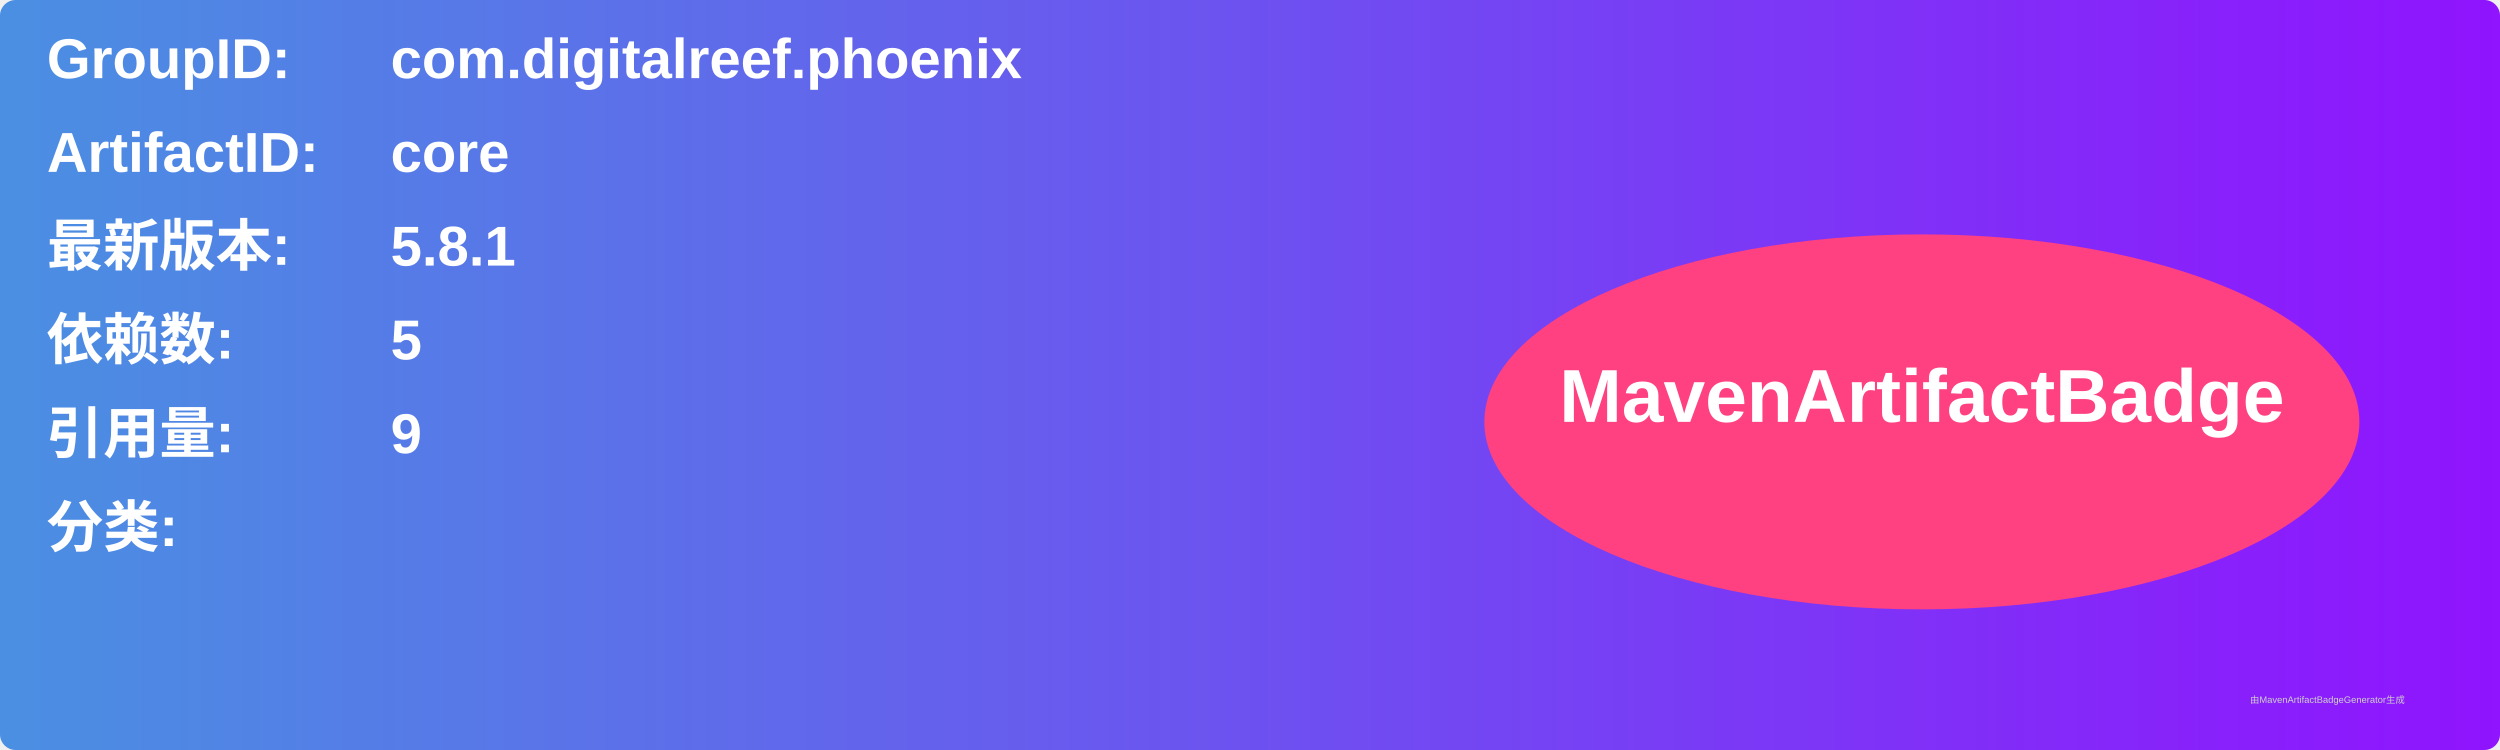
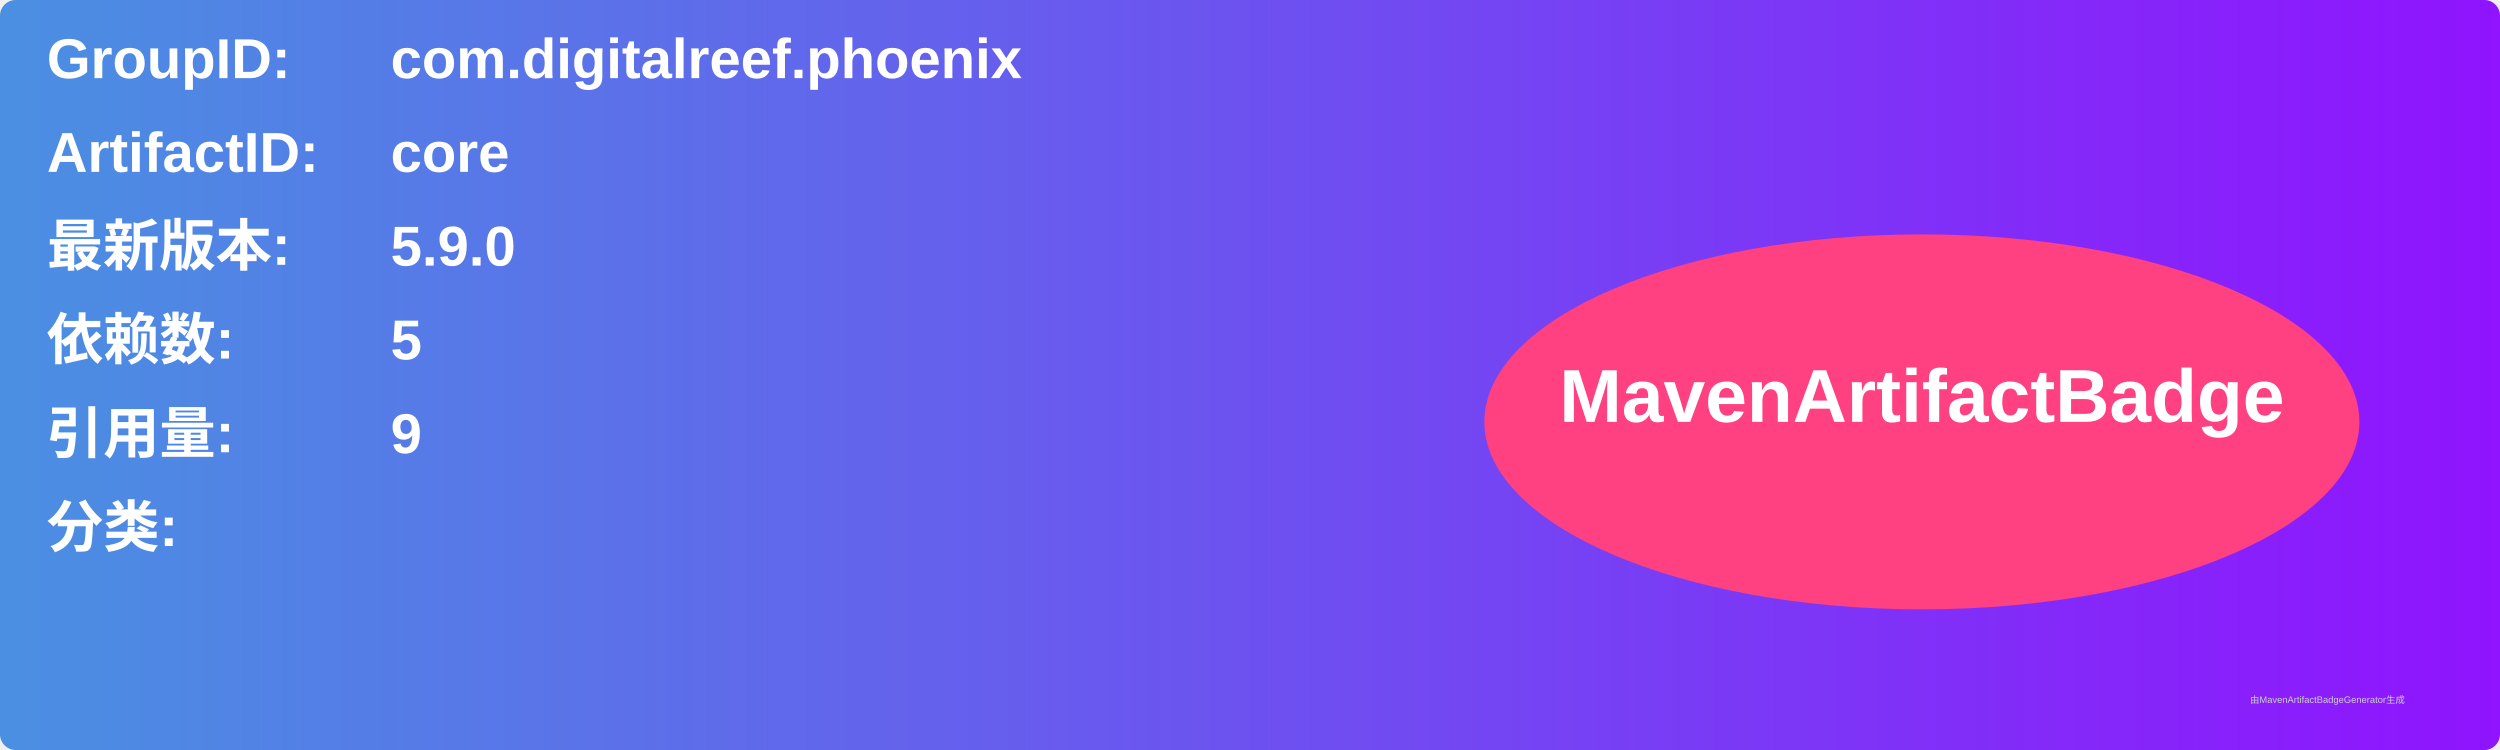
<svg xmlns="http://www.w3.org/2000/svg" width="800" height="240" viewBox="0 0 800 240">
  <linearGradient id="grad" x1="0%" y1="0%" x2="100%" y2="0%">
    <stop offset="0%" stop-color="#4a90e2" />
    <stop offset="100%" stop-color="#9013fe" />
  </linearGradient>
  <rect width="100%" height="100%" rx="5" ry="5" fill="url(#grad)" />
  <g transform="translate(15, 15)">
    <text x="0" y="10" font-family="Arial" font-size="18" fill="white" font-weight="bold" width="260">GroupID:</text>
    <text x="110" y="10" font-family="Arial" font-size="18" fill="white" font-weight="bold" width="460">com.digitalreef.phoenix</text>
    <text x="0" y="40" font-family="Arial" font-size="18" fill="white" font-weight="bold" width="260">ArtifactID:</text>
    <text x="110" y="40" font-family="Arial" font-size="18" fill="white" font-weight="bold" width="460">core</text>
    <text x="0" y="70" font-family="Arial" font-size="18" fill="white" font-weight="bold">最新版本:</text>
    <text x="110" y="70" font-family="Arial" font-size="18" fill="white" font-weight="bold">
-       <tspan font-weight="bold">5.8.1</tspan>
+       <tspan font-weight="bold">5.9.0</tspan>
    </text>
    <text x="0" y="100" font-family="Arial" font-size="18" fill="white" font-weight="bold">依赖数: </text>
    <text x="110" y="100" font-family="Arial" font-size="18" fill="white">
      <tspan font-weight="bold">5</tspan>
    </text>
    <text x="0" y="130" font-family="Arial" font-size="18" fill="white" font-weight="bold">引用量: </text>
    <text x="110" y="130" font-family="Arial" font-size="18" fill="white">
      <tspan font-weight="bold">9</tspan>
    </text>
    <text x="0" y="160" font-family="Arial" font-size="18" fill="white" font-weight="bold">分类:</text>
    <text x="10" y="190" font-family="Arial" font-size="10" fill="white">
      <tspan font-weight="bold" />
    </text>
    <ellipse cx="600" cy="120" rx="140" ry="60" fill="#ff4081" />
    <text x="600" y="120" text-anchor="middle" font-family="Arial" font-size="24" fill="white" font-weight="bold">MavenArtifactBadge</text>
  </g>
  <text x="720" y="225" font-family="Arial" font-size="3" fill="#d0d0d0">由MavenArtifactBadgeGenerator生成</text>
</svg>
